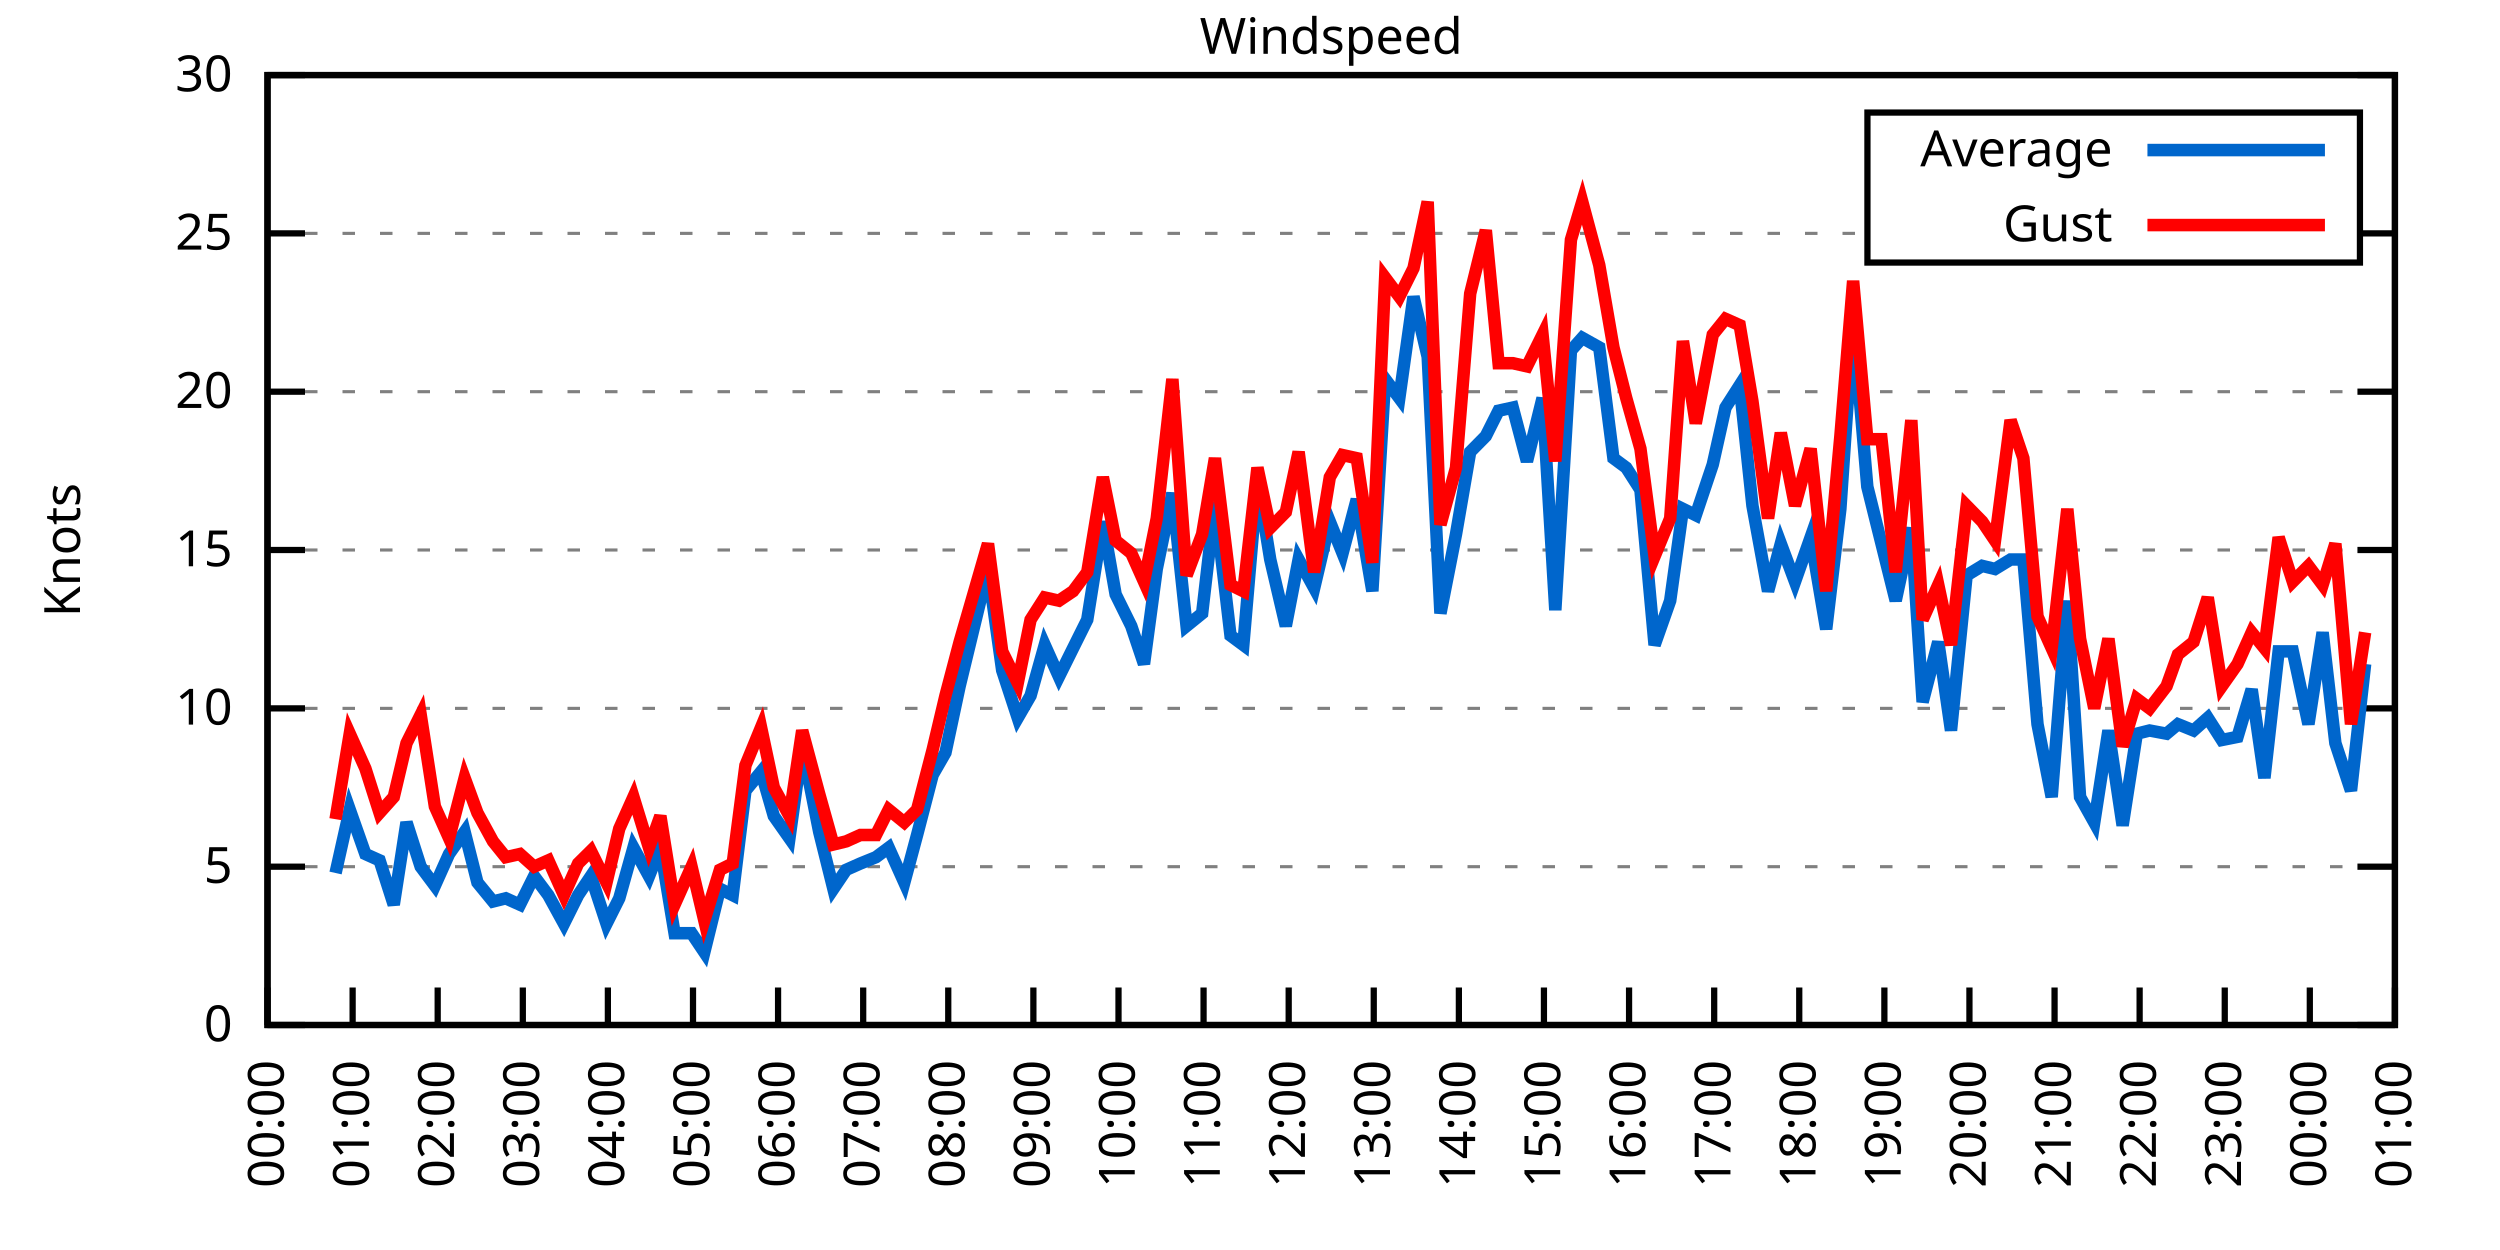
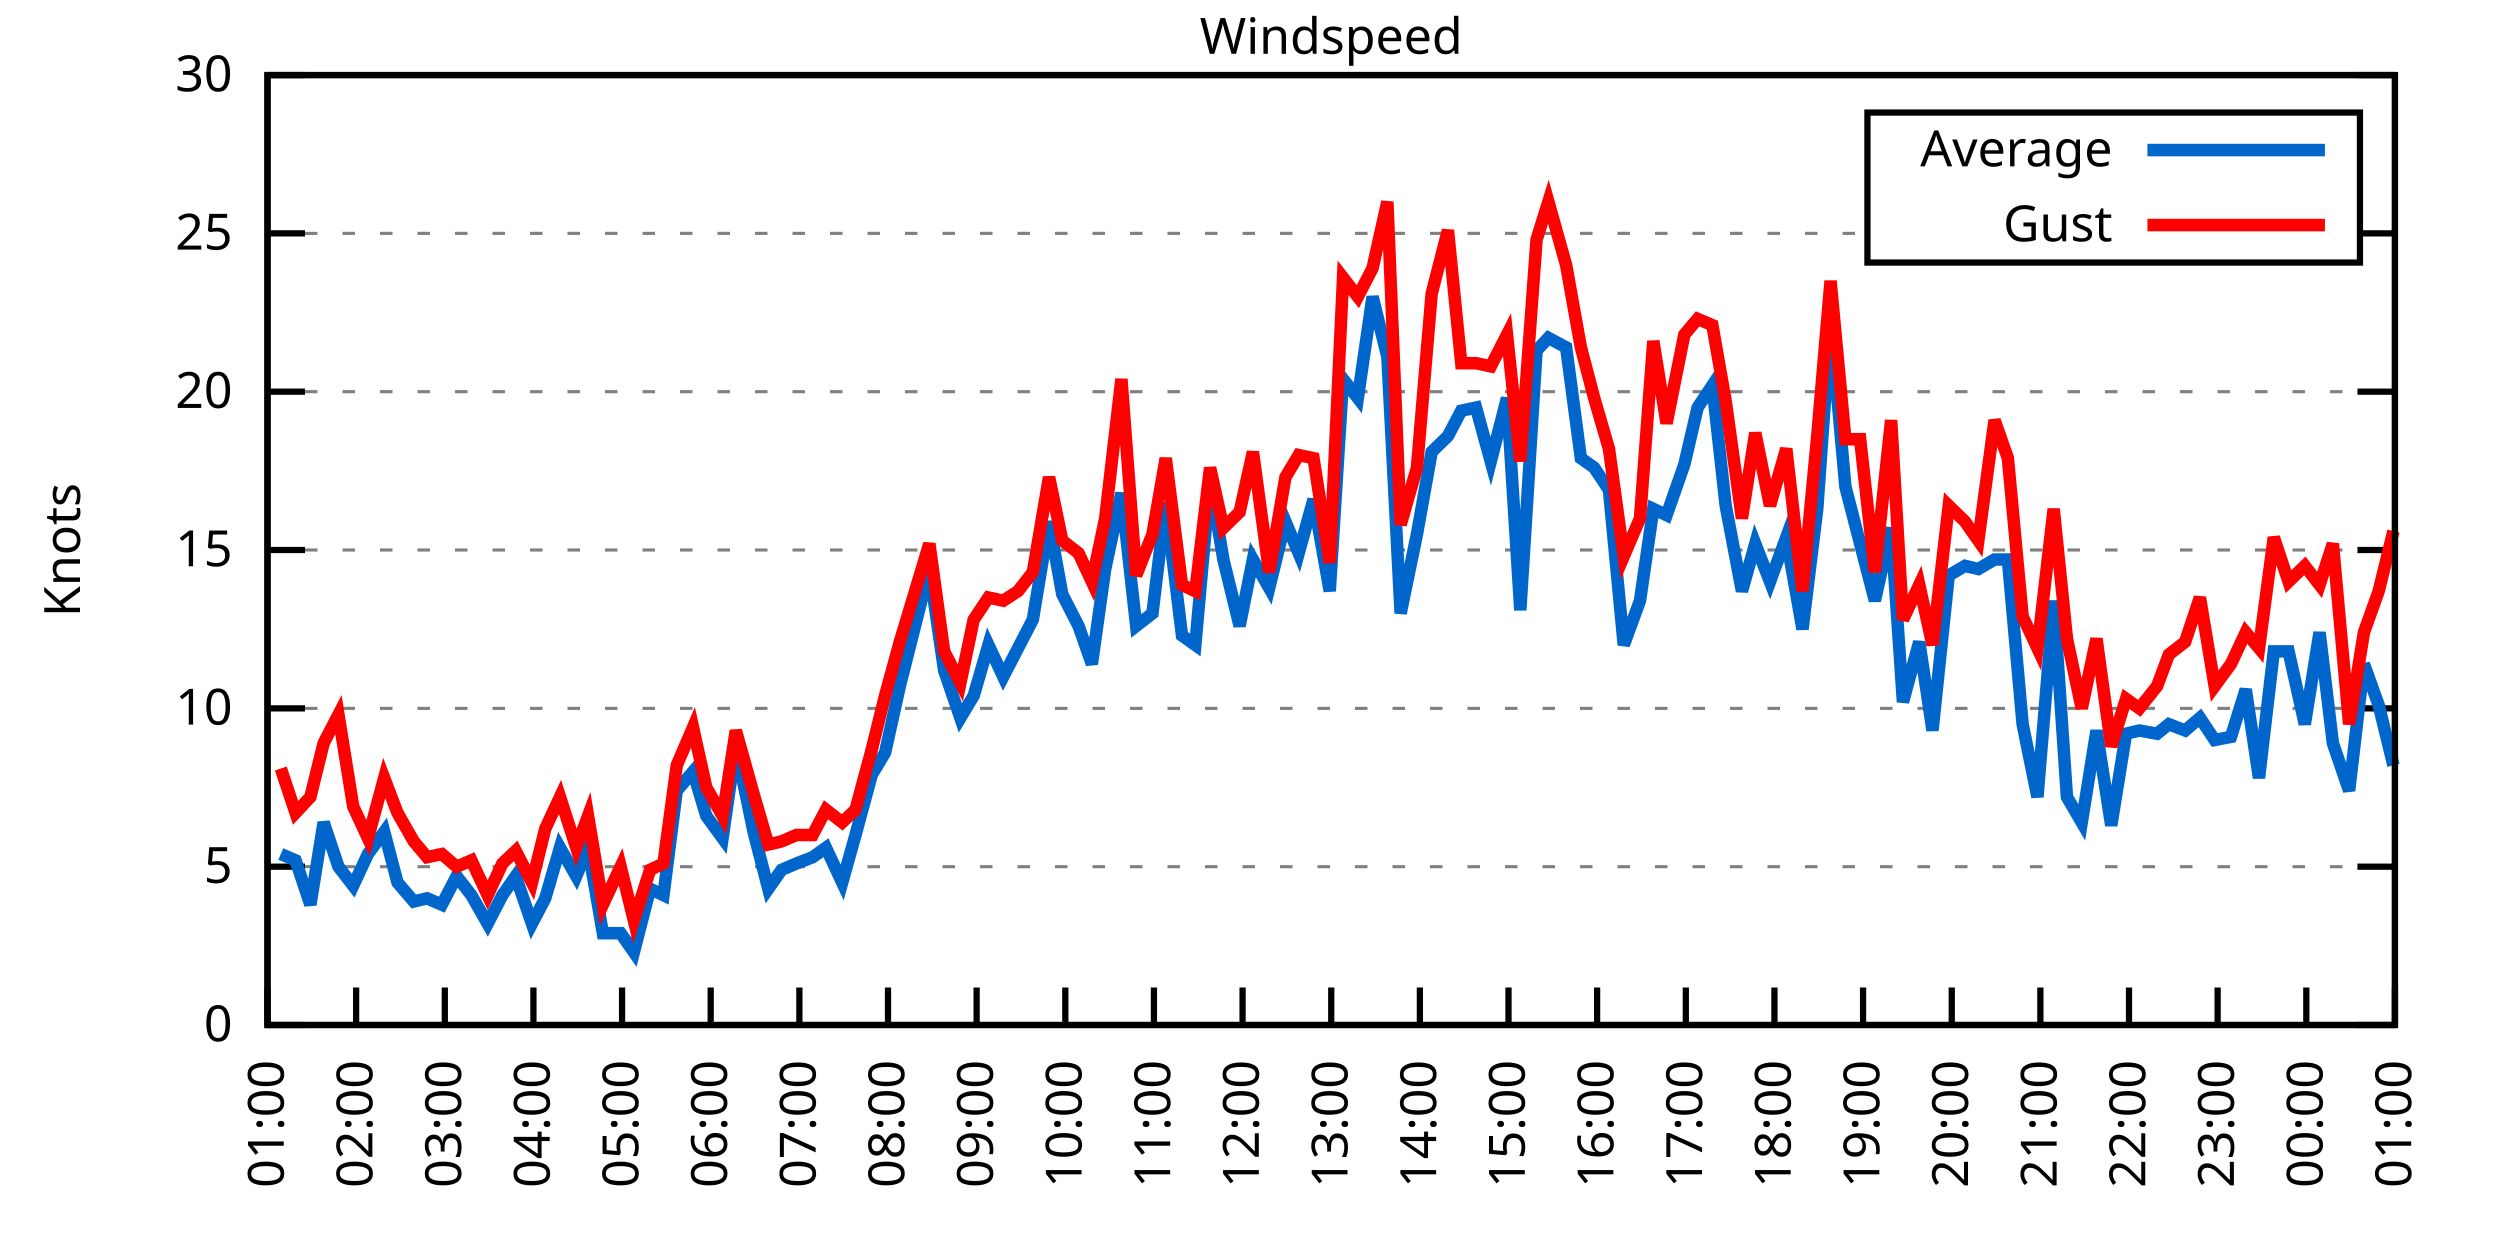
<svg xmlns="http://www.w3.org/2000/svg" xmlns:xlink="http://www.w3.org/1999/xlink" width="400" height="200" viewBox="0 0 400 200">
  <g id="gnuplot_canvas">
    <rect x="0" y="0" width="400" height="200" fill="none" />
    <defs>
      <circle id="gpDot" r="0.5" stroke-width="0.5" stroke="currentColor" />
      <path id="gpPt0" stroke-width="0.333" stroke="currentColor" d="M-1,0 h2 M0,-1 v2" />
      <path id="gpPt1" stroke-width="0.333" stroke="currentColor" d="M-1,-1 L1,1 M1,-1 L-1,1" />
      <path id="gpPt2" stroke-width="0.333" stroke="currentColor" d="M-1,0 L1,0 M0,-1 L0,1 M-1,-1 L1,1 M-1,1 L1,-1" />
      <rect id="gpPt3" stroke-width="0.333" stroke="currentColor" x="-1" y="-1" width="2" height="2" />
      <rect id="gpPt4" stroke-width="0.333" stroke="currentColor" fill="currentColor" x="-1" y="-1" width="2" height="2" />
      <circle id="gpPt5" stroke-width="0.333" stroke="currentColor" cx="0" cy="0" r="1" />
      <use xlink:href="#gpPt5" id="gpPt6" fill="currentColor" stroke="none" />
      <path id="gpPt7" stroke-width="0.333" stroke="currentColor" d="M0,-1.33 L-1.33,0.67 L1.33,0.67 z" />
      <use xlink:href="#gpPt7" id="gpPt8" fill="currentColor" stroke="none" />
      <use xlink:href="#gpPt7" id="gpPt9" stroke="currentColor" transform="rotate(180)" />
      <use xlink:href="#gpPt9" id="gpPt10" fill="currentColor" stroke="none" />
      <use xlink:href="#gpPt3" id="gpPt11" stroke="currentColor" transform="rotate(45)" />
      <use xlink:href="#gpPt11" id="gpPt12" fill="currentColor" stroke="none" />
      <path id="gpPt13" stroke-width="0.333" stroke="currentColor" d="M0,1.330 L1.265,0.411 L0.782,-1.067 L-0.782,-1.076 L-1.265,0.411 z" />
      <use xlink:href="#gpPt13" id="gpPt14" fill="currentColor" stroke="none" />
      <filter id="textbox" filterUnits="objectBoundingBox" x="0" y="0" height="1" width="1">
        <feFlood flood-color="white" flood-opacity="1" result="bgnd" />
        <feComposite in="SourceGraphic" in2="bgnd" operator="atop" />
      </filter>
      <filter id="greybox" filterUnits="objectBoundingBox" x="0" y="0" height="1" width="1">
        <feFlood flood-color="lightgrey" flood-opacity="1" result="grey" />
        <feComposite in="SourceGraphic" in2="grey" operator="atop" />
      </filter>
    </defs>
    <g fill="none" color="white" stroke="currentColor" stroke-width="1.00" stroke-linecap="butt" stroke-linejoin="miter">
</g>
    <g fill="none" color="black" stroke="currentColor" stroke-width="1.00" stroke-linecap="butt" stroke-linejoin="miter">
      <g stroke="none" shape-rendering="crispEdges">
        <polygon fill="rgb(255, 255, 255)" points="42.80,164.00 383.18,164.00 383.18,12.02 42.80,12.02 " />
      </g>
    </g>
    <g fill="none" color="black" stroke="currentColor" stroke-width="1.00" stroke-linecap="butt" stroke-linejoin="miter">
</g>
    <g fill="none" color="black" stroke="black" stroke-width="0.50" stroke-linecap="butt" stroke-linejoin="miter">
</g>
    <g fill="none" color="gray" stroke="currentColor" stroke-width="0.50" stroke-linecap="butt" stroke-linejoin="miter">
      <path stroke="gray" stroke-dasharray="2,4" class="gridline" d="M42.80,164.00 L383.19,164.00  " />
    </g>
    <g fill="none" color="gray" stroke="gray" stroke-width="1.00" stroke-linecap="butt" stroke-linejoin="miter">
</g>
    <g fill="none" color="black" stroke="currentColor" stroke-width="1.00" stroke-linecap="butt" stroke-linejoin="miter">
      <path stroke="black" d="M42.80,164.00 L48.80,164.00 M383.19,164.00 L377.19,164.00  " />
      <g transform="translate(37.20,166.60)" stroke="none" fill="black" font-family="Sans" font-size="8.00" text-anchor="end">
        <text>
          <tspan font-family="Sans"> 0</tspan>
        </text>
      </g>
    </g>
    <g fill="none" color="black" stroke="currentColor" stroke-width="1.00" stroke-linecap="butt" stroke-linejoin="miter">
</g>
    <g fill="none" color="black" stroke="black" stroke-width="0.50" stroke-linecap="butt" stroke-linejoin="miter">
</g>
    <g fill="none" color="gray" stroke="currentColor" stroke-width="0.50" stroke-linecap="butt" stroke-linejoin="miter">
      <path stroke="gray" stroke-dasharray="2,4" class="gridline" d="M42.80,138.67 L383.19,138.67  " />
    </g>
    <g fill="none" color="gray" stroke="gray" stroke-width="1.00" stroke-linecap="butt" stroke-linejoin="miter">
</g>
    <g fill="none" color="black" stroke="currentColor" stroke-width="1.00" stroke-linecap="butt" stroke-linejoin="miter">
      <path stroke="black" d="M42.80,138.67 L48.80,138.67 M383.19,138.67 L377.19,138.67  " />
      <g transform="translate(37.20,141.27)" stroke="none" fill="black" font-family="Sans" font-size="8.00" text-anchor="end">
        <text>
          <tspan font-family="Sans"> 5</tspan>
        </text>
      </g>
    </g>
    <g fill="none" color="black" stroke="currentColor" stroke-width="1.00" stroke-linecap="butt" stroke-linejoin="miter">
</g>
    <g fill="none" color="black" stroke="black" stroke-width="0.50" stroke-linecap="butt" stroke-linejoin="miter">
</g>
    <g fill="none" color="gray" stroke="currentColor" stroke-width="0.50" stroke-linecap="butt" stroke-linejoin="miter">
      <path stroke="gray" stroke-dasharray="2,4" class="gridline" d="M42.80,113.34 L383.19,113.34  " />
    </g>
    <g fill="none" color="gray" stroke="gray" stroke-width="1.00" stroke-linecap="butt" stroke-linejoin="miter">
</g>
    <g fill="none" color="black" stroke="currentColor" stroke-width="1.00" stroke-linecap="butt" stroke-linejoin="miter">
      <path stroke="black" d="M42.80,113.34 L48.80,113.34 M383.19,113.34 L377.19,113.34  " />
      <g transform="translate(37.20,115.94)" stroke="none" fill="black" font-family="Sans" font-size="8.00" text-anchor="end">
        <text>
          <tspan font-family="Sans"> 10</tspan>
        </text>
      </g>
    </g>
    <g fill="none" color="black" stroke="currentColor" stroke-width="1.00" stroke-linecap="butt" stroke-linejoin="miter">
</g>
    <g fill="none" color="black" stroke="black" stroke-width="0.50" stroke-linecap="butt" stroke-linejoin="miter">
</g>
    <g fill="none" color="gray" stroke="currentColor" stroke-width="0.50" stroke-linecap="butt" stroke-linejoin="miter">
      <path stroke="gray" stroke-dasharray="2,4" class="gridline" d="M42.80,88.00 L383.19,88.00  " />
    </g>
    <g fill="none" color="gray" stroke="gray" stroke-width="1.00" stroke-linecap="butt" stroke-linejoin="miter">
</g>
    <g fill="none" color="black" stroke="currentColor" stroke-width="1.00" stroke-linecap="butt" stroke-linejoin="miter">
      <path stroke="black" d="M42.80,88.00 L48.80,88.00 M383.19,88.00 L377.19,88.00  " />
      <g transform="translate(37.20,90.60)" stroke="none" fill="black" font-family="Sans" font-size="8.00" text-anchor="end">
        <text>
          <tspan font-family="Sans"> 15</tspan>
        </text>
      </g>
    </g>
    <g fill="none" color="black" stroke="currentColor" stroke-width="1.00" stroke-linecap="butt" stroke-linejoin="miter">
</g>
    <g fill="none" color="black" stroke="black" stroke-width="0.50" stroke-linecap="butt" stroke-linejoin="miter">
</g>
    <g fill="none" color="gray" stroke="currentColor" stroke-width="0.50" stroke-linecap="butt" stroke-linejoin="miter">
      <path stroke="gray" stroke-dasharray="2,4" class="gridline" d="M42.80,62.67 L383.19,62.67  " />
    </g>
    <g fill="none" color="gray" stroke="gray" stroke-width="1.00" stroke-linecap="butt" stroke-linejoin="miter">
</g>
    <g fill="none" color="black" stroke="currentColor" stroke-width="1.00" stroke-linecap="butt" stroke-linejoin="miter">
      <path stroke="black" d="M42.80,62.67 L48.80,62.67 M383.19,62.67 L377.19,62.67  " />
      <g transform="translate(37.20,65.27)" stroke="none" fill="black" font-family="Sans" font-size="8.00" text-anchor="end">
        <text>
          <tspan font-family="Sans"> 20</tspan>
        </text>
      </g>
    </g>
    <g fill="none" color="black" stroke="currentColor" stroke-width="1.00" stroke-linecap="butt" stroke-linejoin="miter">
</g>
    <g fill="none" color="black" stroke="black" stroke-width="0.50" stroke-linecap="butt" stroke-linejoin="miter">
</g>
    <g fill="none" color="gray" stroke="currentColor" stroke-width="0.50" stroke-linecap="butt" stroke-linejoin="miter">
      <path stroke="gray" stroke-dasharray="2,4" class="gridline" d="M42.80,37.34 L298.79,37.34 M377.59,37.34 L383.19,37.34  " />
    </g>
    <g fill="none" color="gray" stroke="gray" stroke-width="1.00" stroke-linecap="butt" stroke-linejoin="miter">
</g>
    <g fill="none" color="black" stroke="currentColor" stroke-width="1.00" stroke-linecap="butt" stroke-linejoin="miter">
      <path stroke="black" d="M42.80,37.34 L48.80,37.34 M383.19,37.34 L377.19,37.34  " />
      <g transform="translate(37.20,39.94)" stroke="none" fill="black" font-family="Sans" font-size="8.00" text-anchor="end">
        <text>
          <tspan font-family="Sans"> 25</tspan>
        </text>
      </g>
    </g>
    <g fill="none" color="black" stroke="currentColor" stroke-width="1.00" stroke-linecap="butt" stroke-linejoin="miter">
</g>
    <g fill="none" color="black" stroke="black" stroke-width="0.50" stroke-linecap="butt" stroke-linejoin="miter">
</g>
    <g fill="none" color="gray" stroke="currentColor" stroke-width="0.50" stroke-linecap="butt" stroke-linejoin="miter">
      <path stroke="gray" stroke-dasharray="2,4" class="gridline" d="M42.80,12.01 L383.19,12.01  " />
    </g>
    <g fill="none" color="gray" stroke="gray" stroke-width="1.00" stroke-linecap="butt" stroke-linejoin="miter">
</g>
    <g fill="none" color="black" stroke="currentColor" stroke-width="1.00" stroke-linecap="butt" stroke-linejoin="miter">
      <path stroke="black" d="M42.80,12.01 L48.80,12.01 M383.19,12.01 L377.19,12.01  " />
      <g transform="translate(37.20,14.61)" stroke="none" fill="black" font-family="Sans" font-size="8.00" text-anchor="end">
        <text>
          <tspan font-family="Sans"> 30</tspan>
        </text>
      </g>
    </g>
    <g fill="none" color="black" stroke="currentColor" stroke-width="1.00" stroke-linecap="butt" stroke-linejoin="miter">
      <path stroke="black" d="M42.80,164.00 L42.80,158.00  " />
      <g transform="translate(45.40,169.60) rotate(270.00)" stroke="none" fill="black" font-family="Sans" font-size="8.00" text-anchor="end">
        <text>
-           <tspan font-family="Sans">00:00</tspan>
-         </text>
-       </g>
-     </g>
-     <g fill="none" color="black" stroke="currentColor" stroke-width="1.00" stroke-linecap="butt" stroke-linejoin="miter">
-       <path stroke="black" d="M56.42,164.00 L56.42,158.00  " />
-       <g transform="translate(59.02,169.60) rotate(270.00)" stroke="none" fill="black" font-family="Sans" font-size="8.00" text-anchor="end">
-         <text>
          <tspan font-family="Sans">01:00</tspan>
        </text>
      </g>
    </g>
    <g fill="none" color="black" stroke="currentColor" stroke-width="1.00" stroke-linecap="butt" stroke-linejoin="miter">
-       <path stroke="black" d="M70.03,164.00 L70.03,158.00  " />
-       <g transform="translate(72.63,169.60) rotate(270.00)" stroke="none" fill="black" font-family="Sans" font-size="8.00" text-anchor="end">
+       <path stroke="black" d="M56.98,164.00 L56.98,158.00  " />
+       <g transform="translate(59.58,169.60) rotate(270.00)" stroke="none" fill="black" font-family="Sans" font-size="8.00" text-anchor="end">
        <text>
          <tspan font-family="Sans">02:00</tspan>
        </text>
      </g>
    </g>
    <g fill="none" color="black" stroke="currentColor" stroke-width="1.00" stroke-linecap="butt" stroke-linejoin="miter">
-       <path stroke="black" d="M83.65,164.00 L83.65,158.00  " />
-       <g transform="translate(86.25,169.60) rotate(270.00)" stroke="none" fill="black" font-family="Sans" font-size="8.00" text-anchor="end">
+       <path stroke="black" d="M71.17,164.00 L71.17,158.00  " />
+       <g transform="translate(73.77,169.60) rotate(270.00)" stroke="none" fill="black" font-family="Sans" font-size="8.00" text-anchor="end">
        <text>
          <tspan font-family="Sans">03:00</tspan>
        </text>
      </g>
    </g>
    <g fill="none" color="black" stroke="currentColor" stroke-width="1.00" stroke-linecap="butt" stroke-linejoin="miter">
-       <path stroke="black" d="M97.26,164.00 L97.26,158.00  " />
-       <g transform="translate(99.86,169.60) rotate(270.00)" stroke="none" fill="black" font-family="Sans" font-size="8.00" text-anchor="end">
+       <path stroke="black" d="M85.35,164.00 L85.35,158.00  " />
+       <g transform="translate(87.95,169.60) rotate(270.00)" stroke="none" fill="black" font-family="Sans" font-size="8.00" text-anchor="end">
        <text>
          <tspan font-family="Sans">04:00</tspan>
        </text>
      </g>
    </g>
    <g fill="none" color="black" stroke="currentColor" stroke-width="1.00" stroke-linecap="butt" stroke-linejoin="miter">
-       <path stroke="black" d="M110.88,164.00 L110.88,158.00  " />
-       <g transform="translate(113.48,169.60) rotate(270.00)" stroke="none" fill="black" font-family="Sans" font-size="8.00" text-anchor="end">
+       <path stroke="black" d="M99.53,164.00 L99.53,158.00  " />
+       <g transform="translate(102.13,169.60) rotate(270.00)" stroke="none" fill="black" font-family="Sans" font-size="8.00" text-anchor="end">
        <text>
          <tspan font-family="Sans">05:00</tspan>
        </text>
      </g>
    </g>
    <g fill="none" color="black" stroke="currentColor" stroke-width="1.00" stroke-linecap="butt" stroke-linejoin="miter">
-       <path stroke="black" d="M124.49,164.00 L124.49,158.00  " />
-       <g transform="translate(127.09,169.60) rotate(270.00)" stroke="none" fill="black" font-family="Sans" font-size="8.00" text-anchor="end">
+       <path stroke="black" d="M113.71,164.00 L113.71,158.00  " />
+       <g transform="translate(116.31,169.60) rotate(270.00)" stroke="none" fill="black" font-family="Sans" font-size="8.00" text-anchor="end">
        <text>
          <tspan font-family="Sans">06:00</tspan>
        </text>
      </g>
    </g>
    <g fill="none" color="black" stroke="currentColor" stroke-width="1.00" stroke-linecap="butt" stroke-linejoin="miter">
-       <path stroke="black" d="M138.11,164.00 L138.11,158.00  " />
-       <g transform="translate(140.71,169.60) rotate(270.00)" stroke="none" fill="black" font-family="Sans" font-size="8.00" text-anchor="end">
+       <path stroke="black" d="M127.90,164.00 L127.90,158.00  " />
+       <g transform="translate(130.50,169.60) rotate(270.00)" stroke="none" fill="black" font-family="Sans" font-size="8.00" text-anchor="end">
        <text>
          <tspan font-family="Sans">07:00</tspan>
        </text>
      </g>
    </g>
    <g fill="none" color="black" stroke="currentColor" stroke-width="1.00" stroke-linecap="butt" stroke-linejoin="miter">
-       <path stroke="black" d="M151.72,164.00 L151.72,158.00  " />
-       <g transform="translate(154.32,169.60) rotate(270.00)" stroke="none" fill="black" font-family="Sans" font-size="8.00" text-anchor="end">
+       <path stroke="black" d="M142.08,164.00 L142.08,158.00  " />
+       <g transform="translate(144.68,169.60) rotate(270.00)" stroke="none" fill="black" font-family="Sans" font-size="8.00" text-anchor="end">
        <text>
          <tspan font-family="Sans">08:00</tspan>
        </text>
      </g>
    </g>
    <g fill="none" color="black" stroke="currentColor" stroke-width="1.00" stroke-linecap="butt" stroke-linejoin="miter">
-       <path stroke="black" d="M165.34,164.00 L165.34,158.00  " />
-       <g transform="translate(167.94,169.60) rotate(270.00)" stroke="none" fill="black" font-family="Sans" font-size="8.00" text-anchor="end">
+       <path stroke="black" d="M156.26,164.00 L156.26,158.00  " />
+       <g transform="translate(158.86,169.60) rotate(270.00)" stroke="none" fill="black" font-family="Sans" font-size="8.00" text-anchor="end">
        <text>
          <tspan font-family="Sans">09:00</tspan>
        </text>
      </g>
    </g>
    <g fill="none" color="black" stroke="currentColor" stroke-width="1.00" stroke-linecap="butt" stroke-linejoin="miter">
-       <path stroke="black" d="M178.96,164.00 L178.96,158.00  " />
-       <g transform="translate(181.56,169.60) rotate(270.00)" stroke="none" fill="black" font-family="Sans" font-size="8.00" text-anchor="end">
+       <path stroke="black" d="M170.45,164.00 L170.45,158.00  " />
+       <g transform="translate(173.05,169.60) rotate(270.00)" stroke="none" fill="black" font-family="Sans" font-size="8.00" text-anchor="end">
        <text>
          <tspan font-family="Sans">10:00</tspan>
        </text>
      </g>
    </g>
    <g fill="none" color="black" stroke="currentColor" stroke-width="1.00" stroke-linecap="butt" stroke-linejoin="miter">
-       <path stroke="black" d="M192.57,164.00 L192.57,158.00  " />
-       <g transform="translate(195.17,169.60) rotate(270.00)" stroke="none" fill="black" font-family="Sans" font-size="8.00" text-anchor="end">
+       <path stroke="black" d="M184.63,164.00 L184.63,158.00  " />
+       <g transform="translate(187.23,169.60) rotate(270.00)" stroke="none" fill="black" font-family="Sans" font-size="8.00" text-anchor="end">
        <text>
          <tspan font-family="Sans">11:00</tspan>
        </text>
      </g>
    </g>
    <g fill="none" color="black" stroke="currentColor" stroke-width="1.00" stroke-linecap="butt" stroke-linejoin="miter">
-       <path stroke="black" d="M206.19,164.00 L206.19,158.00  " />
-       <g transform="translate(208.79,169.60) rotate(270.00)" stroke="none" fill="black" font-family="Sans" font-size="8.00" text-anchor="end">
+       <path stroke="black" d="M198.81,164.00 L198.81,158.00  " />
+       <g transform="translate(201.41,169.60) rotate(270.00)" stroke="none" fill="black" font-family="Sans" font-size="8.00" text-anchor="end">
        <text>
          <tspan font-family="Sans">12:00</tspan>
        </text>
      </g>
    </g>
    <g fill="none" color="black" stroke="currentColor" stroke-width="1.00" stroke-linecap="butt" stroke-linejoin="miter">
-       <path stroke="black" d="M219.80,164.00 L219.80,158.00  " />
-       <g transform="translate(222.40,169.60) rotate(270.00)" stroke="none" fill="black" font-family="Sans" font-size="8.00" text-anchor="end">
+       <path stroke="black" d="M213.00,164.00 L213.00,158.00  " />
+       <g transform="translate(215.60,169.60) rotate(270.00)" stroke="none" fill="black" font-family="Sans" font-size="8.00" text-anchor="end">
        <text>
          <tspan font-family="Sans">13:00</tspan>
        </text>
      </g>
    </g>
    <g fill="none" color="black" stroke="currentColor" stroke-width="1.00" stroke-linecap="butt" stroke-linejoin="miter">
-       <path stroke="black" d="M233.42,164.00 L233.42,158.00  " />
-       <g transform="translate(236.02,169.60) rotate(270.00)" stroke="none" fill="black" font-family="Sans" font-size="8.00" text-anchor="end">
+       <path stroke="black" d="M227.18,164.00 L227.18,158.00  " />
+       <g transform="translate(229.78,169.60) rotate(270.00)" stroke="none" fill="black" font-family="Sans" font-size="8.00" text-anchor="end">
        <text>
          <tspan font-family="Sans">14:00</tspan>
        </text>
      </g>
    </g>
    <g fill="none" color="black" stroke="currentColor" stroke-width="1.00" stroke-linecap="butt" stroke-linejoin="miter">
-       <path stroke="black" d="M247.03,164.00 L247.03,158.00  " />
-       <g transform="translate(249.63,169.60) rotate(270.00)" stroke="none" fill="black" font-family="Sans" font-size="8.00" text-anchor="end">
+       <path stroke="black" d="M241.36,164.00 L241.36,158.00  " />
+       <g transform="translate(243.96,169.60) rotate(270.00)" stroke="none" fill="black" font-family="Sans" font-size="8.00" text-anchor="end">
        <text>
          <tspan font-family="Sans">15:00</tspan>
        </text>
      </g>
    </g>
    <g fill="none" color="black" stroke="currentColor" stroke-width="1.00" stroke-linecap="butt" stroke-linejoin="miter">
-       <path stroke="black" d="M260.65,164.00 L260.65,158.00  " />
-       <g transform="translate(263.25,169.60) rotate(270.00)" stroke="none" fill="black" font-family="Sans" font-size="8.00" text-anchor="end">
+       <path stroke="black" d="M255.54,164.00 L255.54,158.00  " />
+       <g transform="translate(258.14,169.60) rotate(270.00)" stroke="none" fill="black" font-family="Sans" font-size="8.00" text-anchor="end">
        <text>
          <tspan font-family="Sans">16:00</tspan>
        </text>
      </g>
    </g>
    <g fill="none" color="black" stroke="currentColor" stroke-width="1.00" stroke-linecap="butt" stroke-linejoin="miter">
-       <path stroke="black" d="M274.27,164.00 L274.27,158.00  " />
-       <g transform="translate(276.87,169.60) rotate(270.00)" stroke="none" fill="black" font-family="Sans" font-size="8.00" text-anchor="end">
+       <path stroke="black" d="M269.73,164.00 L269.73,158.00  " />
+       <g transform="translate(272.33,169.60) rotate(270.00)" stroke="none" fill="black" font-family="Sans" font-size="8.00" text-anchor="end">
        <text>
          <tspan font-family="Sans">17:00</tspan>
        </text>
      </g>
    </g>
    <g fill="none" color="black" stroke="currentColor" stroke-width="1.00" stroke-linecap="butt" stroke-linejoin="miter">
-       <path stroke="black" d="M287.88,164.00 L287.88,158.00  " />
-       <g transform="translate(290.48,169.60) rotate(270.00)" stroke="none" fill="black" font-family="Sans" font-size="8.00" text-anchor="end">
+       <path stroke="black" d="M283.91,164.00 L283.91,158.00  " />
+       <g transform="translate(286.51,169.60) rotate(270.00)" stroke="none" fill="black" font-family="Sans" font-size="8.00" text-anchor="end">
        <text>
          <tspan font-family="Sans">18:00</tspan>
        </text>
      </g>
    </g>
    <g fill="none" color="black" stroke="currentColor" stroke-width="1.00" stroke-linecap="butt" stroke-linejoin="miter">
-       <path stroke="black" d="M301.50,164.00 L301.50,158.00  " />
-       <g transform="translate(304.10,169.60) rotate(270.00)" stroke="none" fill="black" font-family="Sans" font-size="8.00" text-anchor="end">
+       <path stroke="black" d="M298.09,164.00 L298.09,158.00  " />
+       <g transform="translate(300.69,169.60) rotate(270.00)" stroke="none" fill="black" font-family="Sans" font-size="8.00" text-anchor="end">
        <text>
          <tspan font-family="Sans">19:00</tspan>
        </text>
      </g>
    </g>
    <g fill="none" color="black" stroke="currentColor" stroke-width="1.00" stroke-linecap="butt" stroke-linejoin="miter">
-       <path stroke="black" d="M315.11,164.00 L315.11,158.00  " />
-       <g transform="translate(317.71,169.60) rotate(270.00)" stroke="none" fill="black" font-family="Sans" font-size="8.00" text-anchor="end">
+       <path stroke="black" d="M312.28,164.00 L312.28,158.00  " />
+       <g transform="translate(314.88,169.60) rotate(270.00)" stroke="none" fill="black" font-family="Sans" font-size="8.00" text-anchor="end">
        <text>
          <tspan font-family="Sans">20:00</tspan>
        </text>
      </g>
    </g>
    <g fill="none" color="black" stroke="currentColor" stroke-width="1.00" stroke-linecap="butt" stroke-linejoin="miter">
-       <path stroke="black" d="M328.73,164.00 L328.73,158.00  " />
-       <g transform="translate(331.33,169.60) rotate(270.00)" stroke="none" fill="black" font-family="Sans" font-size="8.00" text-anchor="end">
+       <path stroke="black" d="M326.46,164.00 L326.46,158.00  " />
+       <g transform="translate(329.06,169.60) rotate(270.00)" stroke="none" fill="black" font-family="Sans" font-size="8.00" text-anchor="end">
        <text>
          <tspan font-family="Sans">21:00</tspan>
        </text>
      </g>
    </g>
    <g fill="none" color="black" stroke="currentColor" stroke-width="1.00" stroke-linecap="butt" stroke-linejoin="miter">
-       <path stroke="black" d="M342.34,164.00 L342.34,158.00  " />
-       <g transform="translate(344.94,169.60) rotate(270.00)" stroke="none" fill="black" font-family="Sans" font-size="8.00" text-anchor="end">
+       <path stroke="black" d="M340.64,164.00 L340.64,158.00  " />
+       <g transform="translate(343.24,169.60) rotate(270.00)" stroke="none" fill="black" font-family="Sans" font-size="8.00" text-anchor="end">
        <text>
          <tspan font-family="Sans">22:00</tspan>
        </text>
      </g>
    </g>
    <g fill="none" color="black" stroke="currentColor" stroke-width="1.00" stroke-linecap="butt" stroke-linejoin="miter">
-       <path stroke="black" d="M355.96,164.00 L355.96,158.00  " />
-       <g transform="translate(358.56,169.60) rotate(270.00)" stroke="none" fill="black" font-family="Sans" font-size="8.00" text-anchor="end">
+       <path stroke="black" d="M354.82,164.00 L354.82,158.00  " />
+       <g transform="translate(357.42,169.60) rotate(270.00)" stroke="none" fill="black" font-family="Sans" font-size="8.00" text-anchor="end">
        <text>
          <tspan font-family="Sans">23:00</tspan>
        </text>
      </g>
    </g>
    <g fill="none" color="black" stroke="currentColor" stroke-width="1.00" stroke-linecap="butt" stroke-linejoin="miter">
-       <path stroke="black" d="M369.57,164.00 L369.57,158.00  " />
-       <g transform="translate(372.17,169.60) rotate(270.00)" stroke="none" fill="black" font-family="Sans" font-size="8.00" text-anchor="end">
+       <path stroke="black" d="M369.01,164.00 L369.01,158.00  " />
+       <g transform="translate(371.61,169.60) rotate(270.00)" stroke="none" fill="black" font-family="Sans" font-size="8.00" text-anchor="end">
        <text>
          <tspan font-family="Sans">00:00</tspan>
        </text>
      </g>
    </g>
    <g fill="none" color="black" stroke="currentColor" stroke-width="1.00" stroke-linecap="butt" stroke-linejoin="miter">
      <path stroke="black" d="M383.19,164.00 L383.19,158.00  " />
      <g transform="translate(385.79,169.60) rotate(270.00)" stroke="none" fill="black" font-family="Sans" font-size="8.00" text-anchor="end">
        <text>
          <tspan font-family="Sans">01:00</tspan>
        </text>
      </g>
    </g>
    <g fill="none" color="black" stroke="currentColor" stroke-width="1.00" stroke-linecap="butt" stroke-linejoin="miter">
</g>
    <g fill="none" color="black" stroke="currentColor" stroke-width="1.00" stroke-linecap="butt" stroke-linejoin="miter">
      <path stroke="black" d="M42.80,12.01 L42.80,164.00 L383.19,164.00 L383.19,12.01 L42.80,12.01 Z  " />
    </g>
    <g fill="none" color="black" stroke="currentColor" stroke-width="1.00" stroke-linecap="butt" stroke-linejoin="miter">
</g>
    <g fill="none" color="black" stroke="currentColor" stroke-width="1.00" stroke-linecap="butt" stroke-linejoin="miter">
      <path stroke="black" d="M298.79,42.01 L298.79,18.01 L377.59,18.01 L377.59,42.01 L298.79,42.01 Z  " />
    </g>
    <g id="Windspeed_plot_1">
      <g fill="none" color="white" stroke="black" stroke-width="2.00" stroke-linecap="butt" stroke-linejoin="miter">
</g>
      <g fill="none" color="black" stroke="currentColor" stroke-width="2.00" stroke-linecap="butt" stroke-linejoin="miter">
        <g transform="translate(337.99,26.61)" stroke="none" fill="black" font-family="Sans" font-size="8.00" text-anchor="end">
          <text>
            <tspan font-family="Sans">Average</tspan>
          </text>
        </g>
      </g>
      <g fill="none" color="black" stroke="currentColor" stroke-width="2.00" stroke-linecap="butt" stroke-linejoin="miter">
-         <path stroke="rgb(  0, 102, 204)" d="M343.59,24.01 L371.99,24.01 M53.69,139.68 L55.96,129.55 L58.46,136.64 L60.73,137.66 L63.00,144.75 L65.04,131.58   L67.31,138.67 L69.58,141.71 L71.85,136.64 L74.34,133.10 L76.39,141.20 L78.88,144.24 L80.92,143.73 L83.19,144.75   L85.46,140.19 L87.73,143.23 L90.23,147.79 L92.50,143.23 L94.54,140.19 L97.04,147.79 L99.08,143.73 L101.35,135.63   L103.84,140.19 L105.66,135.63 L107.93,149.31 L110.65,149.31 L112.69,152.35 L115.19,142.21 L117.23,143.23 L119.27,126.51   L121.77,123.47 L123.81,130.56 L126.31,134.11 L128.35,119.42 L131.07,133.10 L133.34,142.21 L135.39,139.17 L137.66,138.16   L140.15,137.15 L142.19,135.63 L144.69,141.20 L146.73,133.60 L149.23,123.98 L151.27,120.43 L153.54,109.79 L158.08,91.04   L160.35,107.26 L162.84,114.86 L164.89,111.31 L167.16,103.20 L169.43,108.27 L171.69,103.71 L173.96,99.15 L176.46,83.45   L178.50,95.10 L181.00,100.16 L183.04,106.24 L185.08,91.04 L187.58,78.89 L189.85,100.16 L192.34,98.14 L194.39,80.41   L196.88,101.68 L198.93,103.20 L201.19,76.86 L203.24,89.52 L205.73,100.16 L207.78,89.52 L210.27,94.08 L212.77,83.45   L214.81,88.51 L217.08,79.90 L219.58,94.59 L221.62,60.65 L223.89,63.69 L226.16,47.47 L228.43,57.10 L230.47,98.14   L232.96,85.47 L235.23,72.30 L237.73,69.77 L239.77,65.71 L242.04,65.21 L244.31,73.82 L246.81,63.69 L248.85,97.63   L251.35,56.09 L253.16,54.06 L255.88,55.58 L258.15,73.31 L260.20,74.83 L262.47,78.38 L264.73,103.20 L267.23,96.11   L269.27,81.42 L271.32,82.43 L274.04,74.33 L276.08,65.21 L278.35,61.66 L280.39,80.91 L282.89,94.59 L284.93,86.99   L287.20,93.07 L289.70,85.98 L292.19,100.67 L294.46,81.42 L296.50,51.53 L298.77,77.87 L301.04,86.99 L303.31,96.11   L305.81,84.46 L307.62,112.32 L310.12,102.70 L312.16,116.88 L314.66,92.06 L317.15,90.54 L319.20,91.04 L321.69,89.52   L323.74,89.52 L326.00,115.87 L328.27,127.52 L330.77,96.11 L332.81,127.52 L335.08,131.58 L337.35,116.88 L339.62,132.08   L341.89,117.39 L343.93,116.88 L346.65,117.39 L348.47,115.87 L350.97,116.88 L353.24,114.86 L355.50,118.40 L358.00,117.90   L360.27,110.30 L362.31,124.48 L364.58,104.22 L366.85,104.22 L369.35,115.87 L371.62,101.18 L373.66,118.91 L376.16,126.51   L378.42,106.24  " />
+         <path stroke="rgb(  0, 102, 204)" d="M343.59,24.01 L371.99,24.01 M44.93,136.64 L47.29,137.66 L49.66,144.75 L51.78,131.58 L54.15,138.67 L56.51,141.71   L58.87,136.64 L61.47,133.10 L63.60,141.20 L66.20,144.24 L68.33,143.73 L70.69,144.75 L73.06,140.19 L75.42,143.23   L78.02,147.79 L80.38,143.23 L82.51,140.19 L85.11,147.79 L87.24,143.73 L89.60,135.63 L92.20,140.19 L94.09,135.63   L96.46,149.31 L99.30,149.31 L101.42,152.35 L104.02,142.21 L106.15,143.23 L108.28,126.51 L110.88,123.47 L113.01,130.56   L115.61,134.11 L117.73,119.42 L120.57,133.10 L122.93,142.21 L125.06,139.17 L127.42,138.16 L130.02,137.15 L132.15,135.63   L134.75,141.20 L136.88,133.60 L139.48,123.98 L141.61,120.43 L143.97,109.79 L148.70,91.04 L151.06,107.26 L153.66,114.86   L155.79,111.31 L158.15,103.20 L160.52,108.27 L162.88,103.71 L165.25,99.15 L167.85,83.45 L169.97,95.10 L172.57,100.16   L174.70,106.24 L176.83,91.04 L179.43,78.89 L181.79,100.16 L184.39,98.14 L186.52,80.41 L189.12,101.68 L191.25,103.20   L193.61,76.86 L195.74,89.52 L198.34,100.16 L200.47,89.52 L203.07,94.08 L205.67,83.45 L207.79,88.51 L210.16,79.90   L212.76,94.59 L214.89,60.65 L217.25,63.69 L219.61,47.47 L221.98,57.10 L224.10,98.14 L226.71,85.47 L229.07,72.30   L231.67,69.77 L233.80,65.71 L236.16,65.21 L238.52,73.82 L241.12,63.69 L243.25,97.63 L245.85,56.09 L247.74,54.06   L250.58,55.58 L252.94,73.31 L255.07,74.83 L257.43,78.38 L259.80,103.20 L262.40,96.11 L264.53,81.42 L266.65,82.43   L269.49,74.33 L271.62,65.21 L273.98,61.66 L276.11,80.91 L278.71,94.59 L280.84,86.99 L283.20,93.07 L285.80,85.98   L288.40,100.67 L290.76,81.42 L292.89,51.53 L295.26,77.87 L297.62,86.99 L299.98,96.11 L302.58,84.46 L304.47,112.32   L307.08,102.70 L309.20,116.88 L311.80,92.06 L314.40,90.54 L316.53,91.04 L319.13,89.52 L321.26,89.52 L323.62,115.87   L325.99,127.52 L328.59,96.11 L330.71,127.52 L333.08,131.58 L335.44,116.88 L337.80,132.08 L340.17,117.39 L342.30,116.88   L345.13,117.39 L347.02,115.87 L349.62,116.88 L351.99,114.86 L354.35,118.40 L356.95,117.90 L359.32,110.30 L361.44,124.48   L363.81,104.22 L366.17,104.22 L368.77,115.87 L371.13,101.18 L373.26,118.91 L375.86,126.51 L378.23,106.24 L380.59,112.83   L382.95,122.46  " />
      </g>
    </g>
    <g id="Windspeed_plot_2">
      <g fill="none" color="black" stroke="currentColor" stroke-width="2.00" stroke-linecap="butt" stroke-linejoin="miter">
        <g transform="translate(337.99,38.61)" stroke="none" fill="black" font-family="Sans" font-size="8.00" text-anchor="end">
          <text>
            <tspan font-family="Sans">Gust</tspan>
          </text>
        </g>
      </g>
      <g fill="none" color="black" stroke="currentColor" stroke-width="2.00" stroke-linecap="butt" stroke-linejoin="miter">
-         <path stroke="rgb(255,   0,   0)" d="M343.59,36.01 L371.99,36.01 M53.69,131.07 L55.96,117.39 L58.46,122.96 L60.73,130.06 L63.00,127.52 L65.04,118.91   L67.31,114.35 L69.58,129.04 L71.85,134.11 L74.34,124.48 L76.39,130.06 L78.88,134.62 L80.92,137.15 L83.19,136.64   L85.46,138.67 L87.73,137.66 L90.23,143.23 L92.50,138.16 L94.54,136.14 L97.04,141.20 L99.08,132.59 L101.35,127.52   L103.84,135.63 L105.66,130.56 L107.93,144.75 L110.65,138.67 L112.69,147.28 L115.19,139.17 L117.23,138.16 L119.27,122.46   L121.77,116.38 L123.81,126.00 L126.31,130.56 L128.35,116.88 L131.07,127.02 L133.34,135.12 L135.39,134.62 L137.66,133.60   L140.15,133.60 L142.19,129.55 L144.69,131.58 L146.73,129.55 L149.23,119.92 L151.27,111.31 L153.54,102.70 L158.08,86.99   L160.35,104.22 L162.84,109.28 L164.89,99.15 L167.16,95.60 L169.43,96.11 L171.69,94.59 L173.96,91.55 L176.46,76.35   L178.50,86.49 L181.00,88.51 L183.04,93.07 L185.08,82.94 L187.58,60.65 L189.85,92.06 L192.34,85.47 L194.39,73.31   L196.88,93.58 L198.93,94.59 L201.19,74.83 L203.24,84.46 L205.73,81.93 L207.78,72.30 L210.27,91.55 L212.77,76.35   L214.81,72.81 L217.08,73.31 L219.58,90.03 L221.62,44.43 L223.89,47.47 L226.16,42.91 L228.43,32.28 L230.47,83.95   L232.96,74.83 L235.23,46.97 L237.73,36.84 L239.77,58.11 L242.04,58.11 L244.31,58.62 L246.81,53.55 L248.85,73.82   L251.35,38.35 L253.16,32.28 L255.88,42.41 L258.15,55.58 L260.20,63.69 L262.47,71.79 L264.73,89.02 L267.23,82.94   L269.27,54.57 L271.32,67.74 L274.04,53.55 L276.08,51.02 L278.35,52.03 L280.39,64.19 L282.89,82.94 L284.93,69.26   L287.20,80.91 L289.70,71.79 L292.19,94.59 L294.46,69.77 L296.50,44.94 L298.77,70.27 L301.04,70.27 L303.31,91.55   L305.81,67.23 L307.62,99.15 L310.12,93.58 L312.16,103.20 L314.66,80.91 L317.15,83.45 L319.20,86.49 L321.69,67.23   L323.74,73.31 L326.00,98.64 L328.27,103.71 L330.77,81.42 L332.81,102.19 L335.08,113.34 L337.35,102.19 L339.62,119.42   L341.89,111.82 L343.93,113.34 L346.65,109.79 L348.47,104.72 L350.97,102.70 L353.24,95.60 L355.50,109.79 L358.00,106.24   L360.27,101.18 L362.31,103.71 L364.58,85.98 L366.85,93.07 L369.35,90.54 L371.62,93.58 L373.66,86.99 L376.16,115.87   L378.42,101.18  " />
+         <path stroke="rgb(255,   0,   0)" d="M343.59,36.01 L371.99,36.01 M44.93,122.96 L47.29,130.06 L49.66,127.52 L51.78,118.91 L54.15,114.35 L56.51,129.04   L58.87,134.11 L61.47,124.48 L63.60,130.06 L66.20,134.62 L68.33,137.15 L70.69,136.64 L73.06,138.67 L75.42,137.66   L78.02,143.23 L80.38,138.16 L82.51,136.14 L85.11,141.20 L87.24,132.59 L89.60,127.52 L92.20,135.63 L94.09,130.56   L96.46,144.75 L99.30,138.67 L101.42,147.28 L104.02,139.17 L106.15,138.16 L108.28,122.46 L110.88,116.38 L113.01,126.00   L115.61,130.56 L117.73,116.88 L120.57,127.02 L122.93,135.12 L125.06,134.62 L127.42,133.60 L130.02,133.60 L132.15,129.55   L134.75,131.58 L136.88,129.55 L139.48,119.92 L141.61,111.31 L143.97,102.70 L148.70,86.99 L151.06,104.22 L153.66,109.28   L155.79,99.15 L158.15,95.60 L160.52,96.11 L162.88,94.59 L165.25,91.55 L167.85,76.35 L169.97,86.49 L172.57,88.51   L174.70,93.07 L176.83,82.94 L179.43,60.65 L181.79,92.06 L184.39,85.47 L186.52,73.31 L189.12,93.58 L191.25,94.59   L193.61,74.83 L195.74,84.46 L198.34,81.93 L200.47,72.30 L203.07,91.55 L205.67,76.35 L207.79,72.81 L210.16,73.31   L212.76,90.03 L214.89,44.43 L217.25,47.47 L219.61,42.91 L221.98,32.28 L224.10,83.95 L226.71,74.83 L229.07,46.97   L231.67,36.84 L233.80,58.11 L236.16,58.11 L238.52,58.62 L241.12,53.55 L243.25,73.82 L245.85,38.35 L247.74,32.28   L250.58,42.41 L252.94,55.58 L255.07,63.69 L257.43,71.79 L259.80,89.02 L262.40,82.94 L264.53,54.57 L266.65,67.74   L269.49,53.55 L271.62,51.02 L273.98,52.03 L276.11,64.19 L278.71,82.94 L280.84,69.26 L283.20,80.91 L285.80,71.79   L288.40,94.59 L290.76,69.77 L292.89,44.94 L295.26,70.27 L297.62,70.27 L299.98,91.55 L302.58,67.23 L304.47,99.15   L307.08,93.58 L309.20,103.20 L311.80,80.91 L314.40,83.45 L316.53,86.49 L319.13,67.23 L321.26,73.31 L323.62,98.64   L325.99,103.71 L328.59,81.42 L330.71,102.19 L333.08,113.34 L335.44,102.19 L337.80,119.42 L340.17,111.82 L342.30,113.34   L345.13,109.79 L347.02,104.72 L349.62,102.70 L351.99,95.60 L354.35,109.79 L356.95,106.24 L359.32,101.18 L361.44,103.71   L363.81,85.98 L366.17,93.07 L368.77,90.54 L371.13,93.58 L373.26,86.99 L375.86,115.87 L378.23,101.18 L380.59,94.59   L382.95,84.97  " />
      </g>
    </g>
    <g fill="none" color="black" stroke="currentColor" stroke-width="2.00" stroke-linecap="butt" stroke-linejoin="miter">
</g>
    <g fill="none" color="black" stroke="black" stroke-width="1.00" stroke-linecap="butt" stroke-linejoin="miter">
</g>
    <g fill="none" color="black" stroke="currentColor" stroke-width="1.00" stroke-linecap="butt" stroke-linejoin="miter">
      <path stroke="black" d="M42.80,12.01 L42.80,164.00 L383.19,164.00 L383.19,12.01 L42.80,12.01 Z  " />
      <g transform="translate(12.80,88.01) rotate(270.00)" stroke="none" fill="black" font-family="Sans" font-size="8.00" text-anchor="middle">
        <text>
          <tspan font-family="Sans">Knots</tspan>
        </text>
      </g>
    </g>
    <g fill="none" color="black" stroke="currentColor" stroke-width="1.00" stroke-linecap="butt" stroke-linejoin="miter">
</g>
    <g fill="none" color="black" stroke="currentColor" stroke-width="1.00" stroke-linecap="butt" stroke-linejoin="miter">
      <g transform="translate(212.99,8.61)" stroke="none" fill="black" font-family="Sans" font-size="8.00" text-anchor="middle">
        <text>
          <tspan font-family="Sans">Windspeed</tspan>
        </text>
      </g>
    </g>
    <g fill="none" color="black" stroke="currentColor" stroke-width="1.00" stroke-linecap="butt" stroke-linejoin="miter">
</g>
  </g>
</svg>
